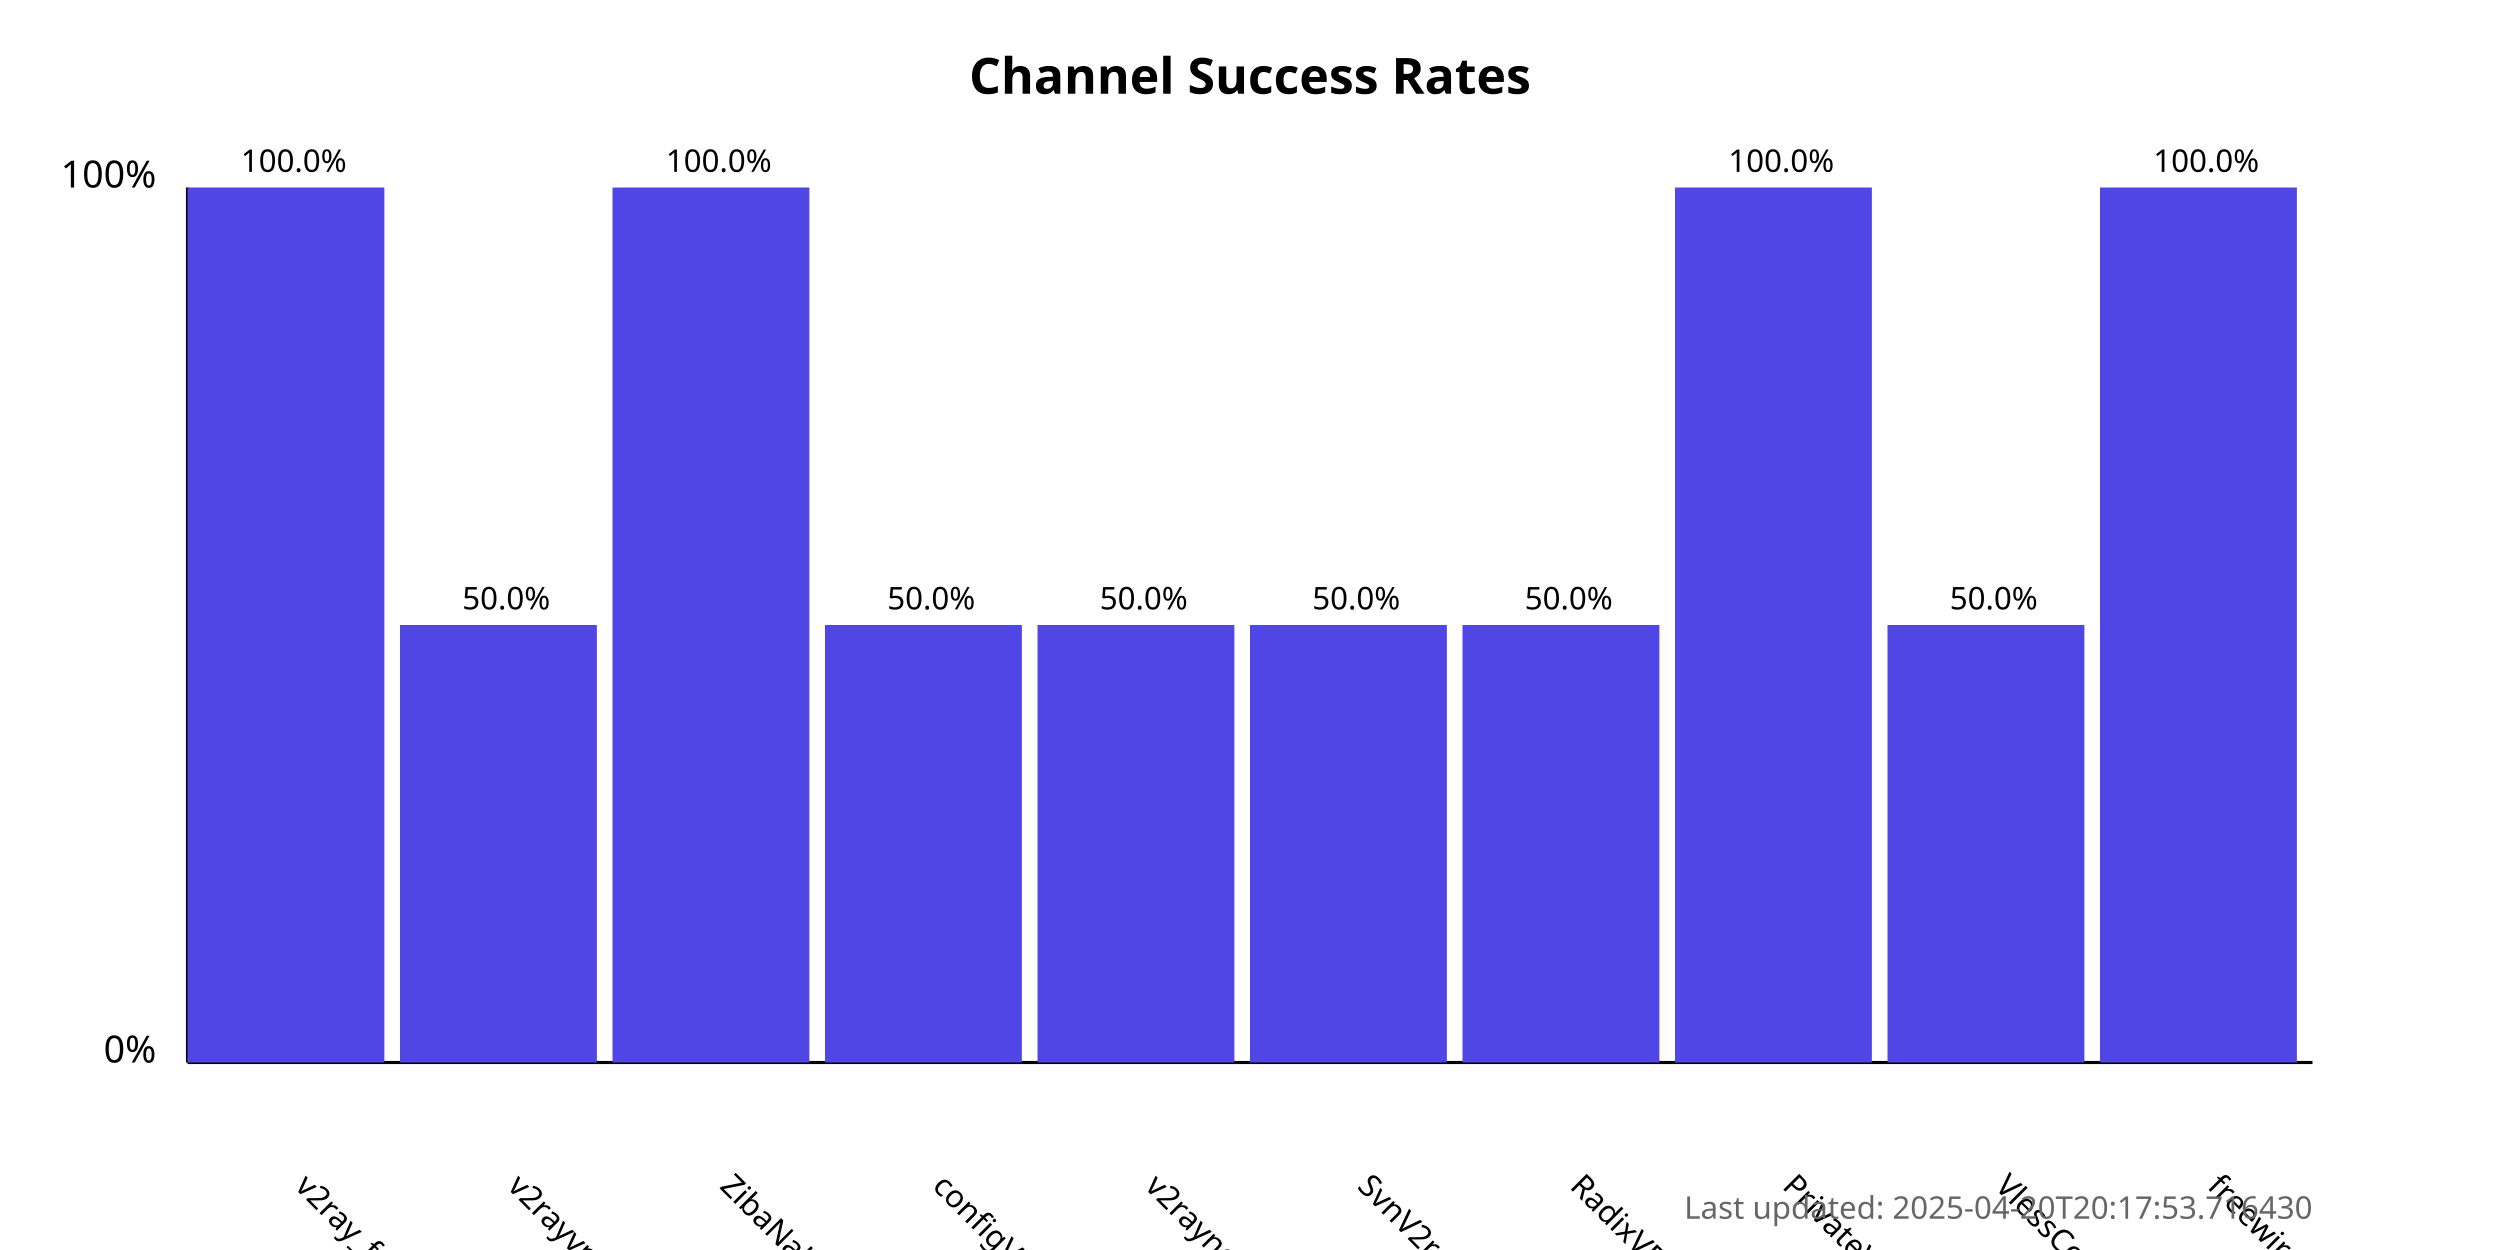
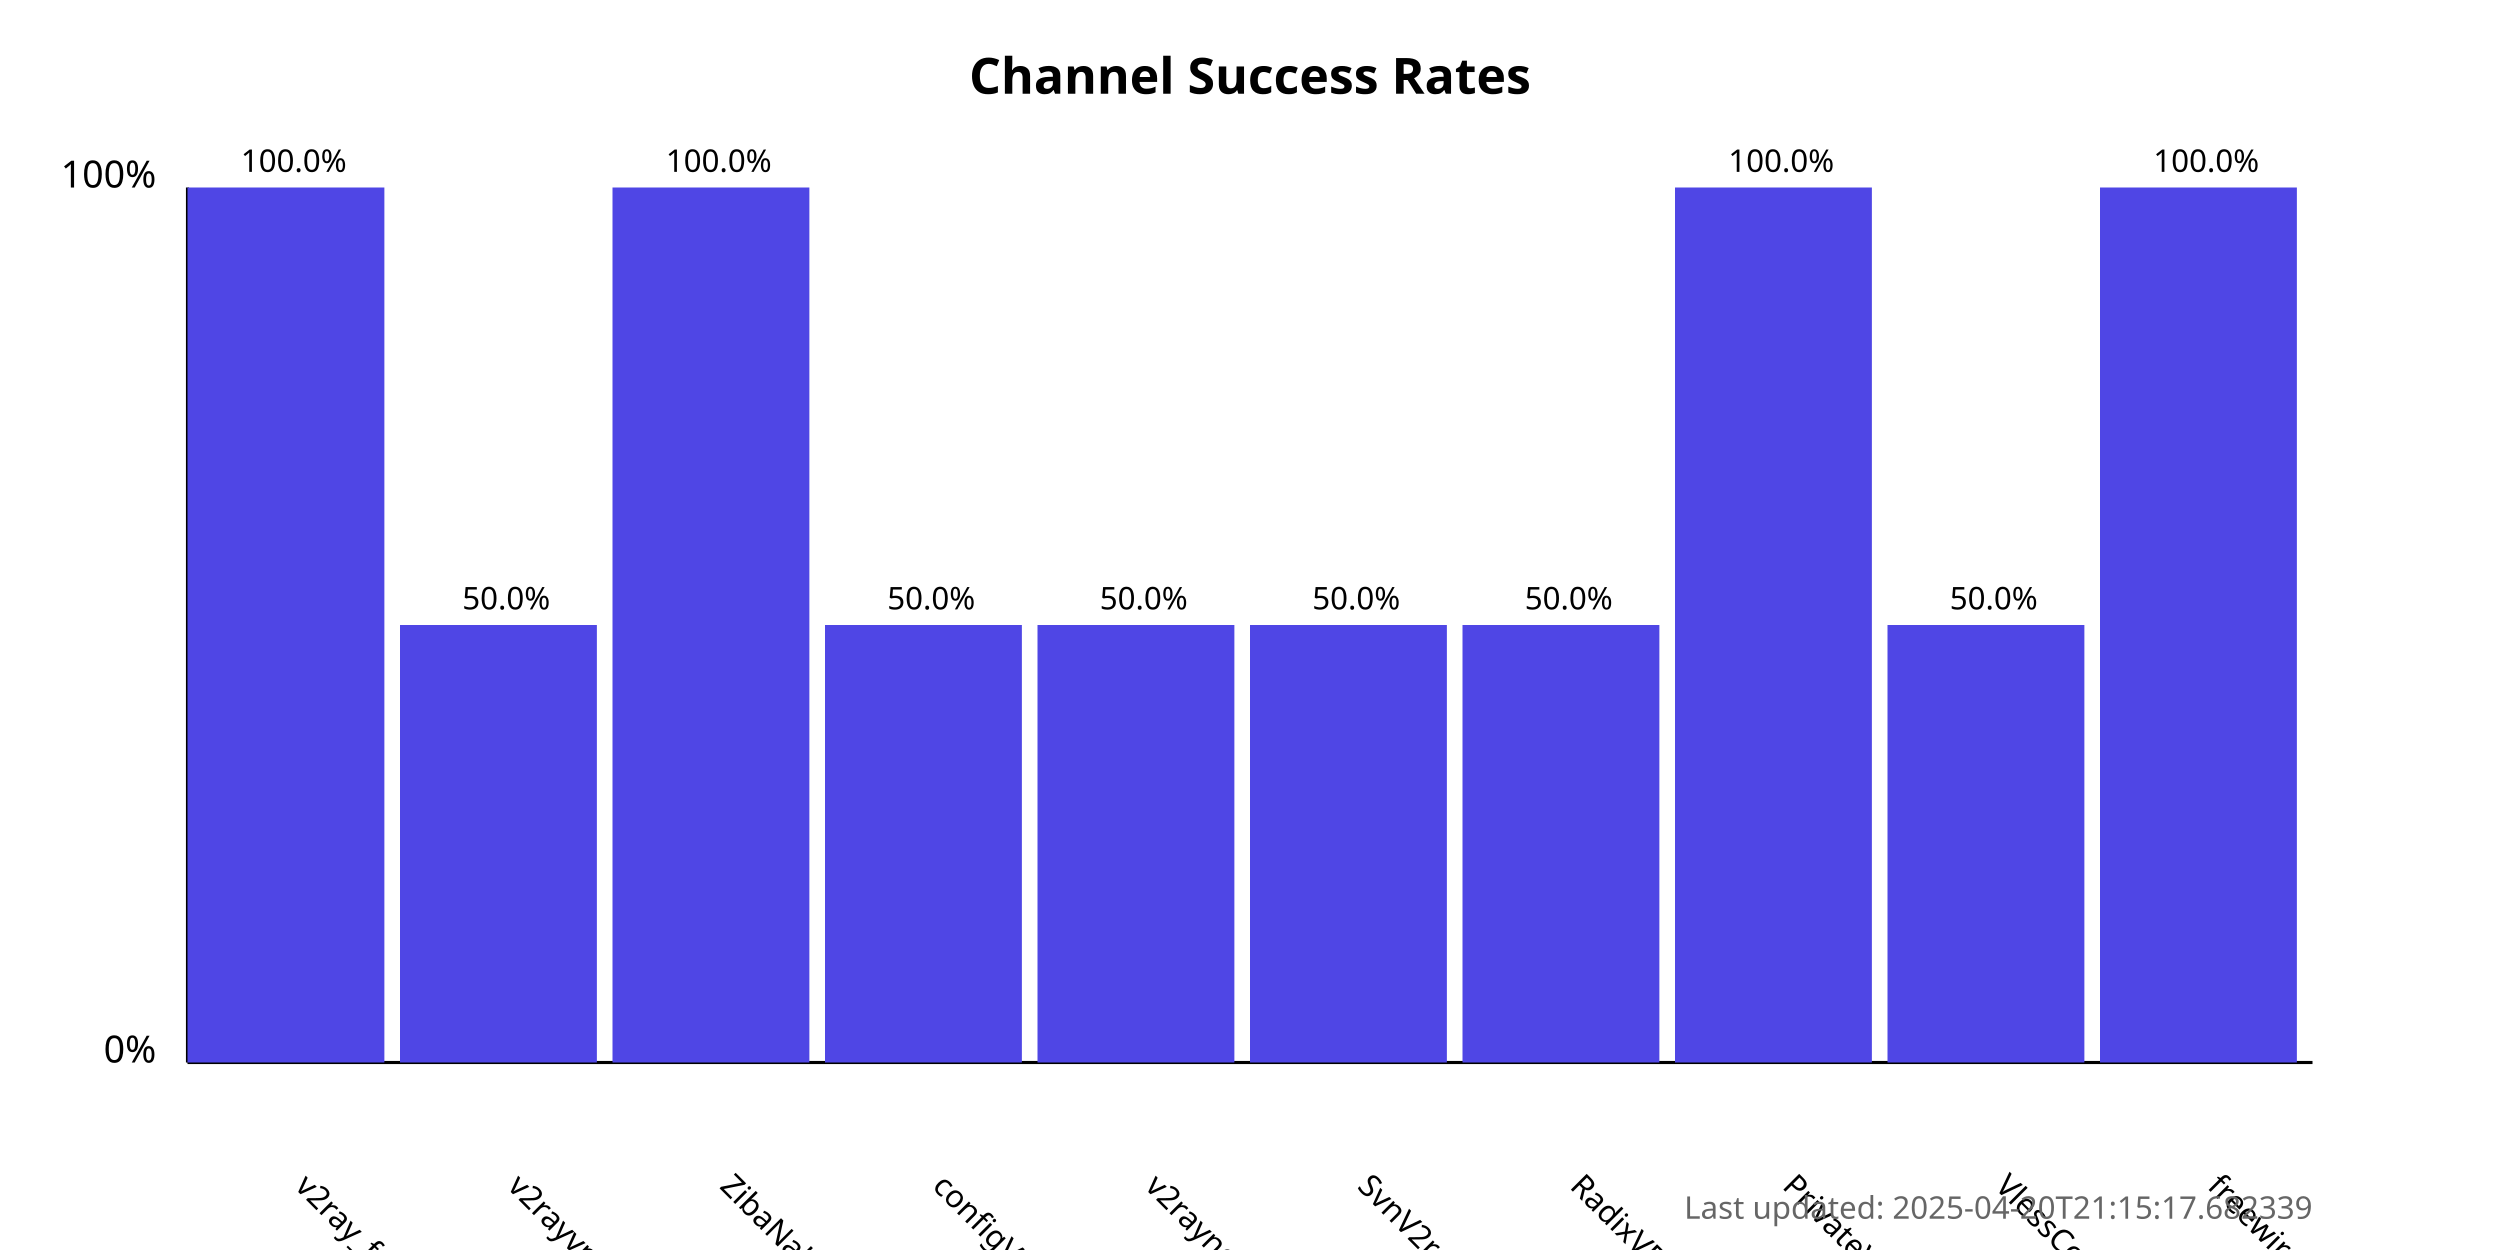
<svg xmlns="http://www.w3.org/2000/svg" width="800" height="400">
  <style>
            .chart-title { font: bold 16px sans-serif; }
            .axis-label { font: 12px sans-serif; }
            .tick-label { font: 10px sans-serif; }
            .bar { fill: #4f46e5; }
            .bar:hover { fill: #6366f1; }
            .timestamp { font: 10px sans-serif; fill: #666; }
        </style>
  <text x="400.0" y="30" text-anchor="middle" class="chart-title">
            Channel Success Rates
        </text>
  <line x1="60" y1="340" x2="60" y2="60" stroke="black" stroke-width="1" />
  <line x1="60" y1="340" x2="740" y2="340" stroke="black" stroke-width="1" />
  <text x="50" y="340" text-anchor="end" class="axis-label">0%</text>
  <text x="50" y="60" text-anchor="end" class="axis-label">100%</text>
  <g>
    <rect x="60" y="60.0" width="63.0" height="280.0" class="bar" />
    <text x="94.0" y="380" transform="rotate(45, 94.0, 380)" text-anchor="start" class="tick-label">
                v2ray_free_conf
            </text>
    <text x="94.0" y="55.0" text-anchor="middle" class="tick-label">
                100.0%
            </text>
  </g>
  <g>
    <rect x="128.0" y="200.0" width="63.0" height="140.0" class="bar" />
    <text x="162.0" y="380" transform="rotate(45, 162.0, 380)" text-anchor="start" class="tick-label">
                v2rayvpno
            </text>
    <text x="162.0" y="195.0" text-anchor="middle" class="tick-label">
                50.0%
            </text>
  </g>
  <g>
    <rect x="196.0" y="60.0" width="63.0" height="280.0" class="bar" />
    <text x="230.0" y="380" transform="rotate(45, 230.0, 380)" text-anchor="start" class="tick-label">
                ZibaNabz
            </text>
    <text x="230.0" y="55.0" text-anchor="middle" class="tick-label">
                100.0%
            </text>
  </g>
  <g>
    <rect x="264.0" y="200.0" width="63.0" height="140.0" class="bar" />
    <text x="298.0" y="380" transform="rotate(45, 298.0, 380)" text-anchor="start" class="tick-label">
                configV2rayForFree
            </text>
    <text x="298.0" y="195.0" text-anchor="middle" class="tick-label">
                50.0%
            </text>
  </g>
  <g>
    <rect x="332.0" y="200.0" width="63.0" height="140.0" class="bar" />
    <text x="366.0" y="380" transform="rotate(45, 366.0, 380)" text-anchor="start" class="tick-label">
                v2rayngvpn
            </text>
    <text x="366.0" y="195.0" text-anchor="middle" class="tick-label">
                50.0%
            </text>
  </g>
  <g>
    <rect x="400.0" y="200.0" width="63.0" height="140.0" class="bar" />
    <text x="434.0" y="380" transform="rotate(45, 434.0, 380)" text-anchor="start" class="tick-label">
                SvnV2ray
            </text>
    <text x="434.0" y="195.0" text-anchor="middle" class="tick-label">
                50.0%
            </text>
  </g>
  <g>
    <rect x="468.0" y="200.0" width="63.0" height="140.0" class="bar" />
    <text x="502.0" y="380" transform="rotate(45, 502.0, 380)" text-anchor="start" class="tick-label">
                RadixVPN
            </text>
    <text x="502.0" y="195.0" text-anchor="middle" class="tick-label">
                50.0%
            </text>
  </g>
  <g>
    <rect x="536.0" y="60.0" width="63.0" height="280.0" class="bar" />
    <text x="570.0" y="380" transform="rotate(45, 570.0, 380)" text-anchor="start" class="tick-label">
                PrivateVPNs
            </text>
    <text x="570.0" y="55.0" text-anchor="middle" class="tick-label">
                100.0%
            </text>
  </g>
  <g>
    <rect x="604.0" y="200.0" width="63.0" height="140.0" class="bar" />
    <text x="638.0" y="380" transform="rotate(45, 638.0, 380)" text-anchor="start" class="tick-label">
                VlessConfig
            </text>
    <text x="638.0" y="195.0" text-anchor="middle" class="tick-label">
                50.0%
            </text>
  </g>
  <g>
    <rect x="672.0" y="60.0" width="63.0" height="280.0" class="bar" />
    <text x="706.0" y="380" transform="rotate(45, 706.0, 380)" text-anchor="start" class="tick-label">
                freewireguard
            </text>
    <text x="706.0" y="55.0" text-anchor="middle" class="tick-label">
                100.0%
            </text>
  </g>
  <text x="740" y="390" text-anchor="end" class="timestamp">
-             Last updated: 2025-04-20T20:17:53.716430
+             Last updated: 2025-04-20T21:15:17.682339
        </text>
</svg>
